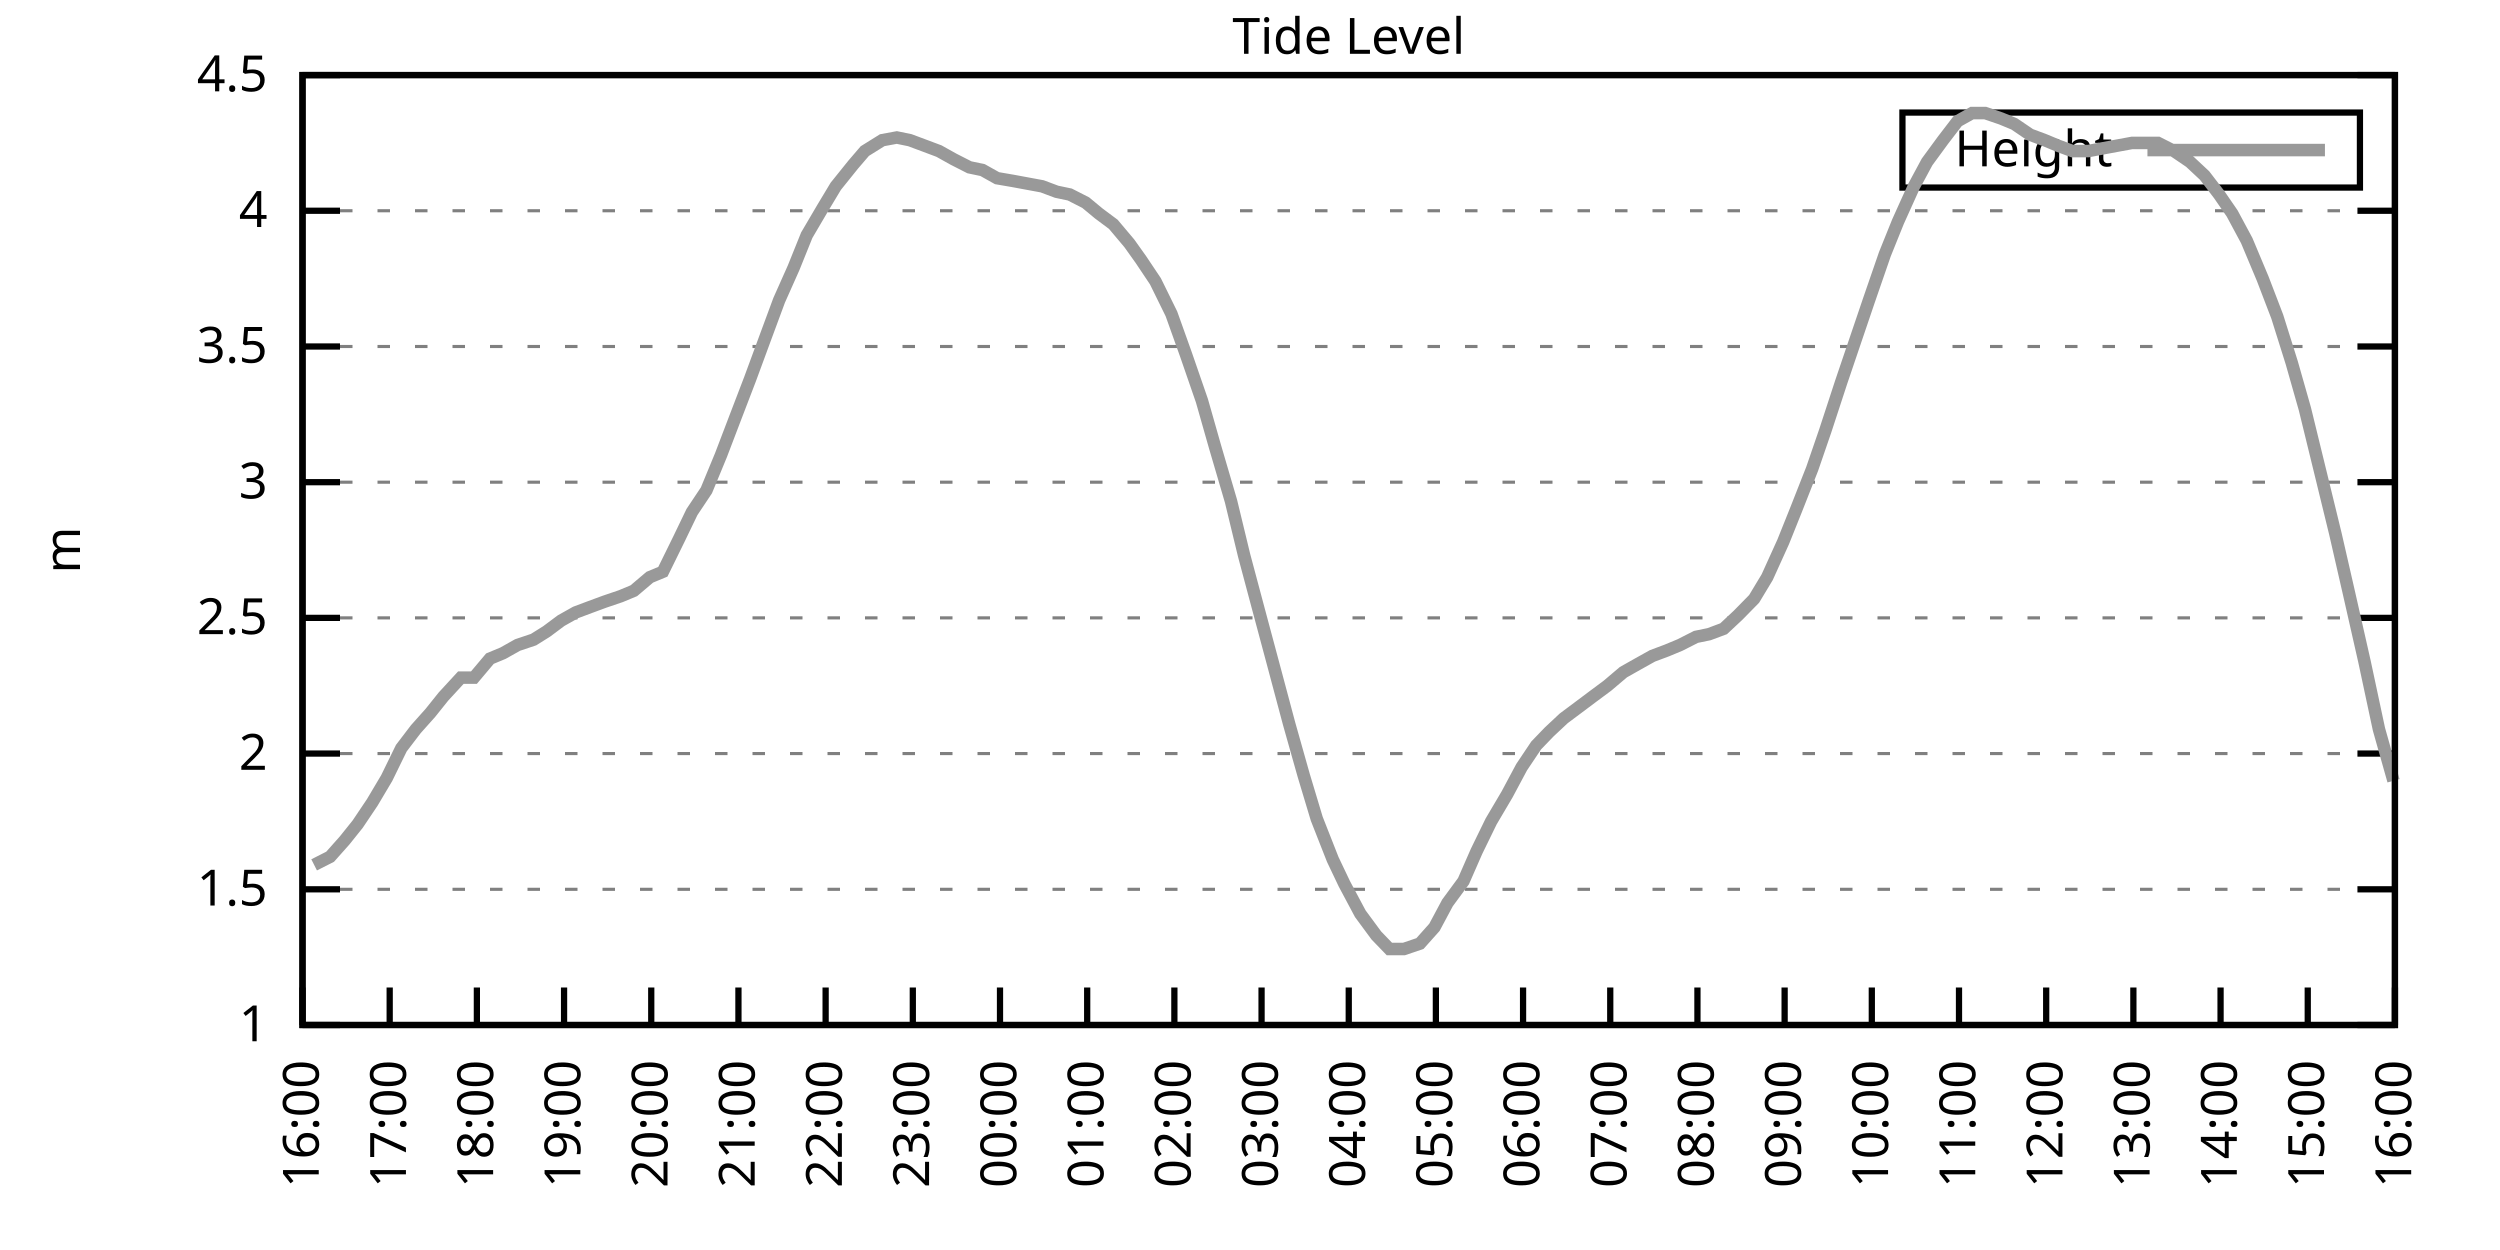
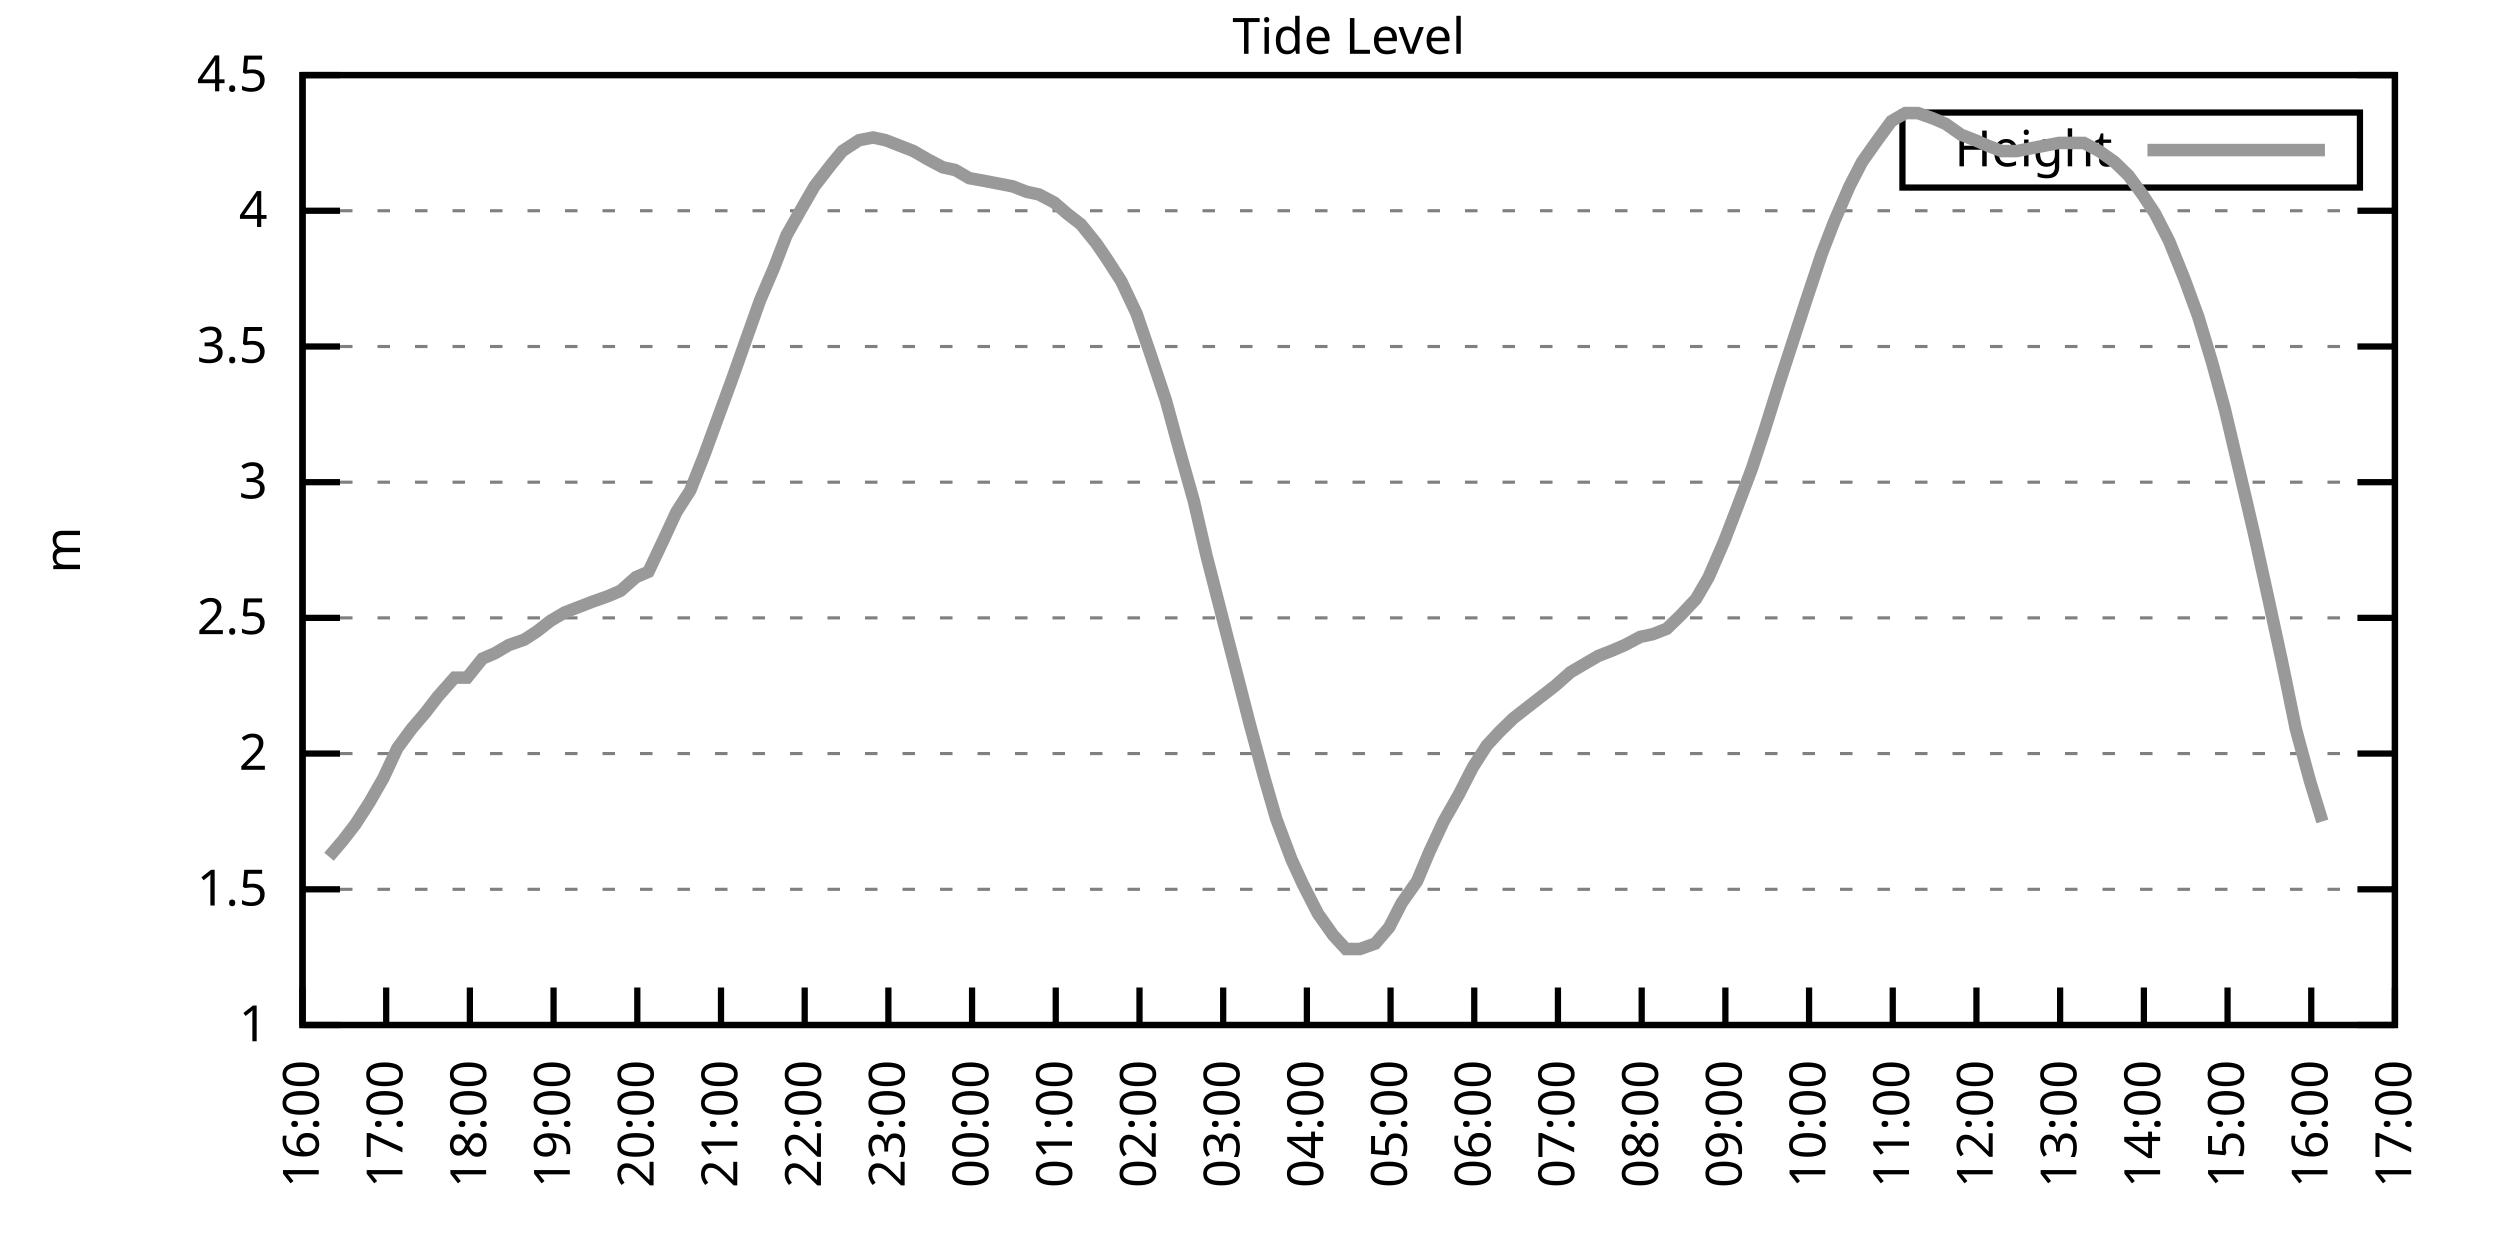
<svg xmlns="http://www.w3.org/2000/svg" xmlns:xlink="http://www.w3.org/1999/xlink" width="400" height="200" viewBox="0 0 400 200">
  <g id="gnuplot_canvas">
    <rect x="0" y="0" width="400" height="200" fill="none" />
    <defs>
      <circle id="gpDot" r="0.5" stroke-width="0.5" stroke="currentColor" />
      <path id="gpPt0" stroke-width="0.333" stroke="currentColor" d="M-1,0 h2 M0,-1 v2" />
      <path id="gpPt1" stroke-width="0.333" stroke="currentColor" d="M-1,-1 L1,1 M1,-1 L-1,1" />
      <path id="gpPt2" stroke-width="0.333" stroke="currentColor" d="M-1,0 L1,0 M0,-1 L0,1 M-1,-1 L1,1 M-1,1 L1,-1" />
      <rect id="gpPt3" stroke-width="0.333" stroke="currentColor" x="-1" y="-1" width="2" height="2" />
      <rect id="gpPt4" stroke-width="0.333" stroke="currentColor" fill="currentColor" x="-1" y="-1" width="2" height="2" />
      <circle id="gpPt5" stroke-width="0.333" stroke="currentColor" cx="0" cy="0" r="1" />
      <use xlink:href="#gpPt5" id="gpPt6" fill="currentColor" stroke="none" />
      <path id="gpPt7" stroke-width="0.333" stroke="currentColor" d="M0,-1.33 L-1.33,0.67 L1.33,0.67 z" />
      <use xlink:href="#gpPt7" id="gpPt8" fill="currentColor" stroke="none" />
      <use xlink:href="#gpPt7" id="gpPt9" stroke="currentColor" transform="rotate(180)" />
      <use xlink:href="#gpPt9" id="gpPt10" fill="currentColor" stroke="none" />
      <use xlink:href="#gpPt3" id="gpPt11" stroke="currentColor" transform="rotate(45)" />
      <use xlink:href="#gpPt11" id="gpPt12" fill="currentColor" stroke="none" />
      <path id="gpPt13" stroke-width="0.333" stroke="currentColor" d="M0,1.330 L1.265,0.411 L0.782,-1.067 L-0.782,-1.076 L-1.265,0.411 z" />
      <use xlink:href="#gpPt13" id="gpPt14" fill="currentColor" stroke="none" />
      <filter id="textbox" filterUnits="objectBoundingBox" x="0" y="0" height="1" width="1">
        <feFlood flood-color="white" flood-opacity="1" result="bgnd" />
        <feComposite in="SourceGraphic" in2="bgnd" operator="atop" />
      </filter>
      <filter id="greybox" filterUnits="objectBoundingBox" x="0" y="0" height="1" width="1">
        <feFlood flood-color="lightgrey" flood-opacity="1" result="grey" />
        <feComposite in="SourceGraphic" in2="grey" operator="atop" />
      </filter>
    </defs>
    <g fill="none" color="white" stroke="currentColor" stroke-width="1.00" stroke-linecap="butt" stroke-linejoin="miter">
</g>
    <g fill="none" color="black" stroke="currentColor" stroke-width="1.00" stroke-linecap="butt" stroke-linejoin="miter">
      <g stroke="none" shape-rendering="crispEdges">
        <polygon fill="rgb(255, 255, 255)" points="48.40,164.00 383.18,164.00 383.18,12.02 48.40,12.02 " />
      </g>
    </g>
    <g fill="none" color="black" stroke="currentColor" stroke-width="1.00" stroke-linecap="butt" stroke-linejoin="miter">
</g>
    <g fill="none" color="black" stroke="black" stroke-width="0.50" stroke-linecap="butt" stroke-linejoin="miter">
</g>
    <g fill="none" color="gray" stroke="currentColor" stroke-width="0.50" stroke-linecap="butt" stroke-linejoin="miter">
      <path stroke="gray" stroke-dasharray="2,4" class="gridline" d="M48.40,164.00 L383.19,164.00  " />
    </g>
    <g fill="none" color="gray" stroke="gray" stroke-width="1.00" stroke-linecap="butt" stroke-linejoin="miter">
</g>
    <g fill="none" color="black" stroke="currentColor" stroke-width="1.00" stroke-linecap="butt" stroke-linejoin="miter">
      <path stroke="black" d="M48.40,164.00 L54.40,164.00 M383.19,164.00 L377.19,164.00  " />
      <g transform="translate(42.80,166.60)" stroke="none" fill="black" font-family="Sans" font-size="8.00" text-anchor="end">
        <text>
          <tspan font-family="Sans"> 1</tspan>
        </text>
      </g>
    </g>
    <g fill="none" color="black" stroke="currentColor" stroke-width="1.00" stroke-linecap="butt" stroke-linejoin="miter">
</g>
    <g fill="none" color="black" stroke="black" stroke-width="0.50" stroke-linecap="butt" stroke-linejoin="miter">
</g>
    <g fill="none" color="gray" stroke="currentColor" stroke-width="0.50" stroke-linecap="butt" stroke-linejoin="miter">
      <path stroke="gray" stroke-dasharray="2,4" class="gridline" d="M48.40,142.29 L383.19,142.29  " />
    </g>
    <g fill="none" color="gray" stroke="gray" stroke-width="1.00" stroke-linecap="butt" stroke-linejoin="miter">
</g>
    <g fill="none" color="black" stroke="currentColor" stroke-width="1.00" stroke-linecap="butt" stroke-linejoin="miter">
      <path stroke="black" d="M48.40,142.29 L54.40,142.29 M383.19,142.29 L377.19,142.29  " />
      <g transform="translate(42.80,144.89)" stroke="none" fill="black" font-family="Sans" font-size="8.00" text-anchor="end">
        <text>
          <tspan font-family="Sans"> 1.5</tspan>
        </text>
      </g>
    </g>
    <g fill="none" color="black" stroke="currentColor" stroke-width="1.00" stroke-linecap="butt" stroke-linejoin="miter">
</g>
    <g fill="none" color="black" stroke="black" stroke-width="0.50" stroke-linecap="butt" stroke-linejoin="miter">
</g>
    <g fill="none" color="gray" stroke="currentColor" stroke-width="0.50" stroke-linecap="butt" stroke-linejoin="miter">
      <path stroke="gray" stroke-dasharray="2,4" class="gridline" d="M48.40,120.57 L383.19,120.57  " />
    </g>
    <g fill="none" color="gray" stroke="gray" stroke-width="1.00" stroke-linecap="butt" stroke-linejoin="miter">
</g>
    <g fill="none" color="black" stroke="currentColor" stroke-width="1.00" stroke-linecap="butt" stroke-linejoin="miter">
      <path stroke="black" d="M48.40,120.57 L54.40,120.57 M383.19,120.57 L377.19,120.57  " />
      <g transform="translate(42.80,123.17)" stroke="none" fill="black" font-family="Sans" font-size="8.00" text-anchor="end">
        <text>
          <tspan font-family="Sans"> 2</tspan>
        </text>
      </g>
    </g>
    <g fill="none" color="black" stroke="currentColor" stroke-width="1.00" stroke-linecap="butt" stroke-linejoin="miter">
</g>
    <g fill="none" color="black" stroke="black" stroke-width="0.50" stroke-linecap="butt" stroke-linejoin="miter">
</g>
    <g fill="none" color="gray" stroke="currentColor" stroke-width="0.50" stroke-linecap="butt" stroke-linejoin="miter">
      <path stroke="gray" stroke-dasharray="2,4" class="gridline" d="M48.40,98.86 L383.19,98.86  " />
    </g>
    <g fill="none" color="gray" stroke="gray" stroke-width="1.00" stroke-linecap="butt" stroke-linejoin="miter">
</g>
    <g fill="none" color="black" stroke="currentColor" stroke-width="1.00" stroke-linecap="butt" stroke-linejoin="miter">
      <path stroke="black" d="M48.40,98.86 L54.40,98.86 M383.19,98.86 L377.19,98.86  " />
      <g transform="translate(42.80,101.46)" stroke="none" fill="black" font-family="Sans" font-size="8.00" text-anchor="end">
        <text>
          <tspan font-family="Sans"> 2.5</tspan>
        </text>
      </g>
    </g>
    <g fill="none" color="black" stroke="currentColor" stroke-width="1.00" stroke-linecap="butt" stroke-linejoin="miter">
</g>
    <g fill="none" color="black" stroke="black" stroke-width="0.50" stroke-linecap="butt" stroke-linejoin="miter">
</g>
    <g fill="none" color="gray" stroke="currentColor" stroke-width="0.50" stroke-linecap="butt" stroke-linejoin="miter">
      <path stroke="gray" stroke-dasharray="2,4" class="gridline" d="M48.40,77.15 L383.19,77.15  " />
    </g>
    <g fill="none" color="gray" stroke="gray" stroke-width="1.00" stroke-linecap="butt" stroke-linejoin="miter">
</g>
    <g fill="none" color="black" stroke="currentColor" stroke-width="1.00" stroke-linecap="butt" stroke-linejoin="miter">
      <path stroke="black" d="M48.40,77.15 L54.40,77.15 M383.19,77.15 L377.19,77.15  " />
      <g transform="translate(42.80,79.75)" stroke="none" fill="black" font-family="Sans" font-size="8.00" text-anchor="end">
        <text>
          <tspan font-family="Sans"> 3</tspan>
        </text>
      </g>
    </g>
    <g fill="none" color="black" stroke="currentColor" stroke-width="1.00" stroke-linecap="butt" stroke-linejoin="miter">
</g>
    <g fill="none" color="black" stroke="black" stroke-width="0.50" stroke-linecap="butt" stroke-linejoin="miter">
</g>
    <g fill="none" color="gray" stroke="currentColor" stroke-width="0.50" stroke-linecap="butt" stroke-linejoin="miter">
      <path stroke="gray" stroke-dasharray="2,4" class="gridline" d="M48.40,55.44 L383.19,55.44  " />
    </g>
    <g fill="none" color="gray" stroke="gray" stroke-width="1.00" stroke-linecap="butt" stroke-linejoin="miter">
</g>
    <g fill="none" color="black" stroke="currentColor" stroke-width="1.00" stroke-linecap="butt" stroke-linejoin="miter">
      <path stroke="black" d="M48.40,55.44 L54.40,55.44 M383.19,55.44 L377.19,55.44  " />
      <g transform="translate(42.80,58.04)" stroke="none" fill="black" font-family="Sans" font-size="8.00" text-anchor="end">
        <text>
          <tspan font-family="Sans"> 3.5</tspan>
        </text>
      </g>
    </g>
    <g fill="none" color="black" stroke="currentColor" stroke-width="1.00" stroke-linecap="butt" stroke-linejoin="miter">
</g>
    <g fill="none" color="black" stroke="black" stroke-width="0.50" stroke-linecap="butt" stroke-linejoin="miter">
</g>
    <g fill="none" color="gray" stroke="currentColor" stroke-width="0.50" stroke-linecap="butt" stroke-linejoin="miter">
      <path stroke="gray" stroke-dasharray="2,4" class="gridline" d="M48.40,33.72 L383.19,33.72  " />
    </g>
    <g fill="none" color="gray" stroke="gray" stroke-width="1.00" stroke-linecap="butt" stroke-linejoin="miter">
</g>
    <g fill="none" color="black" stroke="currentColor" stroke-width="1.00" stroke-linecap="butt" stroke-linejoin="miter">
      <path stroke="black" d="M48.40,33.72 L54.40,33.72 M383.19,33.72 L377.19,33.72  " />
      <g transform="translate(42.80,36.32)" stroke="none" fill="black" font-family="Sans" font-size="8.00" text-anchor="end">
        <text>
          <tspan font-family="Sans"> 4</tspan>
        </text>
      </g>
    </g>
    <g fill="none" color="black" stroke="currentColor" stroke-width="1.00" stroke-linecap="butt" stroke-linejoin="miter">
</g>
    <g fill="none" color="black" stroke="black" stroke-width="0.50" stroke-linecap="butt" stroke-linejoin="miter">
</g>
    <g fill="none" color="gray" stroke="currentColor" stroke-width="0.50" stroke-linecap="butt" stroke-linejoin="miter">
      <path stroke="gray" stroke-dasharray="2,4" class="gridline" d="M48.40,12.01 L383.19,12.01  " />
    </g>
    <g fill="none" color="gray" stroke="gray" stroke-width="1.00" stroke-linecap="butt" stroke-linejoin="miter">
</g>
    <g fill="none" color="black" stroke="currentColor" stroke-width="1.00" stroke-linecap="butt" stroke-linejoin="miter">
      <path stroke="black" d="M48.40,12.01 L54.40,12.01 M383.19,12.01 L377.19,12.01  " />
      <g transform="translate(42.80,14.61)" stroke="none" fill="black" font-family="Sans" font-size="8.00" text-anchor="end">
        <text>
          <tspan font-family="Sans"> 4.5</tspan>
        </text>
      </g>
    </g>
    <g fill="none" color="black" stroke="currentColor" stroke-width="1.00" stroke-linecap="butt" stroke-linejoin="miter">
      <path stroke="black" d="M48.40,164.00 L48.40,158.00  " />
      <g transform="translate(51.00,169.60) rotate(270.00)" stroke="none" fill="black" font-family="Sans" font-size="8.00" text-anchor="end">
        <text>
          <tspan font-family="Sans">16:00</tspan>
        </text>
      </g>
    </g>
    <g fill="none" color="black" stroke="currentColor" stroke-width="1.00" stroke-linecap="butt" stroke-linejoin="miter">
-       <path stroke="black" d="M62.35,164.00 L62.35,158.00  " />
-       <g transform="translate(64.95,169.60) rotate(270.00)" stroke="none" fill="black" font-family="Sans" font-size="8.00" text-anchor="end">
+       <path stroke="black" d="M61.79,164.00 L61.79,158.00  " />
+       <g transform="translate(64.39,169.60) rotate(270.00)" stroke="none" fill="black" font-family="Sans" font-size="8.00" text-anchor="end">
        <text>
          <tspan font-family="Sans">17:00</tspan>
        </text>
      </g>
    </g>
    <g fill="none" color="black" stroke="currentColor" stroke-width="1.00" stroke-linecap="butt" stroke-linejoin="miter">
-       <path stroke="black" d="M76.30,164.00 L76.30,158.00  " />
-       <g transform="translate(78.90,169.60) rotate(270.00)" stroke="none" fill="black" font-family="Sans" font-size="8.00" text-anchor="end">
+       <path stroke="black" d="M75.18,164.00 L75.18,158.00  " />
+       <g transform="translate(77.78,169.60) rotate(270.00)" stroke="none" fill="black" font-family="Sans" font-size="8.00" text-anchor="end">
        <text>
          <tspan font-family="Sans">18:00</tspan>
        </text>
      </g>
    </g>
    <g fill="none" color="black" stroke="currentColor" stroke-width="1.00" stroke-linecap="butt" stroke-linejoin="miter">
-       <path stroke="black" d="M90.25,164.00 L90.25,158.00  " />
-       <g transform="translate(92.85,169.60) rotate(270.00)" stroke="none" fill="black" font-family="Sans" font-size="8.00" text-anchor="end">
+       <path stroke="black" d="M88.57,164.00 L88.57,158.00  " />
+       <g transform="translate(91.17,169.60) rotate(270.00)" stroke="none" fill="black" font-family="Sans" font-size="8.00" text-anchor="end">
        <text>
          <tspan font-family="Sans">19:00</tspan>
        </text>
      </g>
    </g>
    <g fill="none" color="black" stroke="currentColor" stroke-width="1.00" stroke-linecap="butt" stroke-linejoin="miter">
-       <path stroke="black" d="M104.20,164.00 L104.20,158.00  " />
-       <g transform="translate(106.80,169.60) rotate(270.00)" stroke="none" fill="black" font-family="Sans" font-size="8.00" text-anchor="end">
+       <path stroke="black" d="M101.97,164.00 L101.97,158.00  " />
+       <g transform="translate(104.57,169.60) rotate(270.00)" stroke="none" fill="black" font-family="Sans" font-size="8.00" text-anchor="end">
        <text>
          <tspan font-family="Sans">20:00</tspan>
        </text>
      </g>
    </g>
    <g fill="none" color="black" stroke="currentColor" stroke-width="1.00" stroke-linecap="butt" stroke-linejoin="miter">
-       <path stroke="black" d="M118.15,164.00 L118.15,158.00  " />
-       <g transform="translate(120.75,169.60) rotate(270.00)" stroke="none" fill="black" font-family="Sans" font-size="8.00" text-anchor="end">
+       <path stroke="black" d="M115.36,164.00 L115.36,158.00  " />
+       <g transform="translate(117.96,169.60) rotate(270.00)" stroke="none" fill="black" font-family="Sans" font-size="8.00" text-anchor="end">
        <text>
          <tspan font-family="Sans">21:00</tspan>
        </text>
      </g>
    </g>
    <g fill="none" color="black" stroke="currentColor" stroke-width="1.00" stroke-linecap="butt" stroke-linejoin="miter">
-       <path stroke="black" d="M132.10,164.00 L132.10,158.00  " />
-       <g transform="translate(134.70,169.60) rotate(270.00)" stroke="none" fill="black" font-family="Sans" font-size="8.00" text-anchor="end">
+       <path stroke="black" d="M128.75,164.00 L128.75,158.00  " />
+       <g transform="translate(131.35,169.60) rotate(270.00)" stroke="none" fill="black" font-family="Sans" font-size="8.00" text-anchor="end">
        <text>
          <tspan font-family="Sans">22:00</tspan>
        </text>
      </g>
    </g>
    <g fill="none" color="black" stroke="currentColor" stroke-width="1.00" stroke-linecap="butt" stroke-linejoin="miter">
-       <path stroke="black" d="M146.05,164.00 L146.05,158.00  " />
-       <g transform="translate(148.65,169.60) rotate(270.00)" stroke="none" fill="black" font-family="Sans" font-size="8.00" text-anchor="end">
+       <path stroke="black" d="M142.14,164.00 L142.14,158.00  " />
+       <g transform="translate(144.74,169.60) rotate(270.00)" stroke="none" fill="black" font-family="Sans" font-size="8.00" text-anchor="end">
        <text>
          <tspan font-family="Sans">23:00</tspan>
        </text>
      </g>
    </g>
    <g fill="none" color="black" stroke="currentColor" stroke-width="1.00" stroke-linecap="butt" stroke-linejoin="miter">
-       <path stroke="black" d="M160.00,164.00 L160.00,158.00  " />
-       <g transform="translate(162.60,169.60) rotate(270.00)" stroke="none" fill="black" font-family="Sans" font-size="8.00" text-anchor="end">
+       <path stroke="black" d="M155.53,164.00 L155.53,158.00  " />
+       <g transform="translate(158.13,169.60) rotate(270.00)" stroke="none" fill="black" font-family="Sans" font-size="8.00" text-anchor="end">
        <text>
          <tspan font-family="Sans">00:00</tspan>
        </text>
      </g>
    </g>
    <g fill="none" color="black" stroke="currentColor" stroke-width="1.00" stroke-linecap="butt" stroke-linejoin="miter">
-       <path stroke="black" d="M173.95,164.00 L173.95,158.00  " />
-       <g transform="translate(176.55,169.60) rotate(270.00)" stroke="none" fill="black" font-family="Sans" font-size="8.00" text-anchor="end">
+       <path stroke="black" d="M168.92,164.00 L168.92,158.00  " />
+       <g transform="translate(171.52,169.60) rotate(270.00)" stroke="none" fill="black" font-family="Sans" font-size="8.00" text-anchor="end">
        <text>
          <tspan font-family="Sans">01:00</tspan>
        </text>
      </g>
    </g>
    <g fill="none" color="black" stroke="currentColor" stroke-width="1.00" stroke-linecap="butt" stroke-linejoin="miter">
-       <path stroke="black" d="M187.90,164.00 L187.90,158.00  " />
-       <g transform="translate(190.50,169.60) rotate(270.00)" stroke="none" fill="black" font-family="Sans" font-size="8.00" text-anchor="end">
+       <path stroke="black" d="M182.32,164.00 L182.32,158.00  " />
+       <g transform="translate(184.92,169.60) rotate(270.00)" stroke="none" fill="black" font-family="Sans" font-size="8.00" text-anchor="end">
        <text>
          <tspan font-family="Sans">02:00</tspan>
        </text>
      </g>
    </g>
    <g fill="none" color="black" stroke="currentColor" stroke-width="1.00" stroke-linecap="butt" stroke-linejoin="miter">
-       <path stroke="black" d="M201.85,164.00 L201.85,158.00  " />
-       <g transform="translate(204.45,169.60) rotate(270.00)" stroke="none" fill="black" font-family="Sans" font-size="8.00" text-anchor="end">
+       <path stroke="black" d="M195.71,164.00 L195.71,158.00  " />
+       <g transform="translate(198.31,169.60) rotate(270.00)" stroke="none" fill="black" font-family="Sans" font-size="8.00" text-anchor="end">
        <text>
          <tspan font-family="Sans">03:00</tspan>
        </text>
      </g>
    </g>
    <g fill="none" color="black" stroke="currentColor" stroke-width="1.00" stroke-linecap="butt" stroke-linejoin="miter">
-       <path stroke="black" d="M215.80,164.00 L215.80,158.00  " />
-       <g transform="translate(218.40,169.60) rotate(270.00)" stroke="none" fill="black" font-family="Sans" font-size="8.00" text-anchor="end">
+       <path stroke="black" d="M209.10,164.00 L209.10,158.00  " />
+       <g transform="translate(211.70,169.60) rotate(270.00)" stroke="none" fill="black" font-family="Sans" font-size="8.00" text-anchor="end">
        <text>
          <tspan font-family="Sans">04:00</tspan>
        </text>
      </g>
    </g>
    <g fill="none" color="black" stroke="currentColor" stroke-width="1.00" stroke-linecap="butt" stroke-linejoin="miter">
-       <path stroke="black" d="M229.74,164.00 L229.74,158.00  " />
-       <g transform="translate(232.34,169.60) rotate(270.00)" stroke="none" fill="black" font-family="Sans" font-size="8.00" text-anchor="end">
+       <path stroke="black" d="M222.49,164.00 L222.49,158.00  " />
+       <g transform="translate(225.09,169.60) rotate(270.00)" stroke="none" fill="black" font-family="Sans" font-size="8.00" text-anchor="end">
        <text>
          <tspan font-family="Sans">05:00</tspan>
        </text>
      </g>
    </g>
    <g fill="none" color="black" stroke="currentColor" stroke-width="1.00" stroke-linecap="butt" stroke-linejoin="miter">
-       <path stroke="black" d="M243.69,164.00 L243.69,158.00  " />
-       <g transform="translate(246.29,169.60) rotate(270.00)" stroke="none" fill="black" font-family="Sans" font-size="8.00" text-anchor="end">
+       <path stroke="black" d="M235.88,164.00 L235.88,158.00  " />
+       <g transform="translate(238.48,169.60) rotate(270.00)" stroke="none" fill="black" font-family="Sans" font-size="8.00" text-anchor="end">
        <text>
          <tspan font-family="Sans">06:00</tspan>
        </text>
      </g>
    </g>
    <g fill="none" color="black" stroke="currentColor" stroke-width="1.00" stroke-linecap="butt" stroke-linejoin="miter">
-       <path stroke="black" d="M257.64,164.00 L257.64,158.00  " />
-       <g transform="translate(260.24,169.60) rotate(270.00)" stroke="none" fill="black" font-family="Sans" font-size="8.00" text-anchor="end">
+       <path stroke="black" d="M249.27,164.00 L249.27,158.00  " />
+       <g transform="translate(251.87,169.60) rotate(270.00)" stroke="none" fill="black" font-family="Sans" font-size="8.00" text-anchor="end">
        <text>
          <tspan font-family="Sans">07:00</tspan>
        </text>
      </g>
    </g>
    <g fill="none" color="black" stroke="currentColor" stroke-width="1.00" stroke-linecap="butt" stroke-linejoin="miter">
-       <path stroke="black" d="M271.59,164.00 L271.59,158.00  " />
-       <g transform="translate(274.19,169.60) rotate(270.00)" stroke="none" fill="black" font-family="Sans" font-size="8.00" text-anchor="end">
+       <path stroke="black" d="M262.67,164.00 L262.67,158.00  " />
+       <g transform="translate(265.27,169.60) rotate(270.00)" stroke="none" fill="black" font-family="Sans" font-size="8.00" text-anchor="end">
        <text>
          <tspan font-family="Sans">08:00</tspan>
        </text>
      </g>
    </g>
    <g fill="none" color="black" stroke="currentColor" stroke-width="1.00" stroke-linecap="butt" stroke-linejoin="miter">
-       <path stroke="black" d="M285.54,164.00 L285.54,158.00  " />
-       <g transform="translate(288.14,169.60) rotate(270.00)" stroke="none" fill="black" font-family="Sans" font-size="8.00" text-anchor="end">
+       <path stroke="black" d="M276.06,164.00 L276.06,158.00  " />
+       <g transform="translate(278.66,169.60) rotate(270.00)" stroke="none" fill="black" font-family="Sans" font-size="8.00" text-anchor="end">
        <text>
          <tspan font-family="Sans">09:00</tspan>
        </text>
      </g>
    </g>
    <g fill="none" color="black" stroke="currentColor" stroke-width="1.00" stroke-linecap="butt" stroke-linejoin="miter">
-       <path stroke="black" d="M299.49,164.00 L299.49,158.00  " />
-       <g transform="translate(302.09,169.60) rotate(270.00)" stroke="none" fill="black" font-family="Sans" font-size="8.00" text-anchor="end">
+       <path stroke="black" d="M289.45,164.00 L289.45,158.00  " />
+       <g transform="translate(292.05,169.60) rotate(270.00)" stroke="none" fill="black" font-family="Sans" font-size="8.00" text-anchor="end">
        <text>
          <tspan font-family="Sans">10:00</tspan>
        </text>
      </g>
    </g>
    <g fill="none" color="black" stroke="currentColor" stroke-width="1.00" stroke-linecap="butt" stroke-linejoin="miter">
-       <path stroke="black" d="M313.44,164.00 L313.44,158.00  " />
-       <g transform="translate(316.04,169.60) rotate(270.00)" stroke="none" fill="black" font-family="Sans" font-size="8.00" text-anchor="end">
+       <path stroke="black" d="M302.84,164.00 L302.84,158.00  " />
+       <g transform="translate(305.44,169.60) rotate(270.00)" stroke="none" fill="black" font-family="Sans" font-size="8.00" text-anchor="end">
        <text>
          <tspan font-family="Sans">11:00</tspan>
        </text>
      </g>
    </g>
    <g fill="none" color="black" stroke="currentColor" stroke-width="1.00" stroke-linecap="butt" stroke-linejoin="miter">
-       <path stroke="black" d="M327.39,164.00 L327.39,158.00  " />
-       <g transform="translate(329.99,169.60) rotate(270.00)" stroke="none" fill="black" font-family="Sans" font-size="8.00" text-anchor="end">
+       <path stroke="black" d="M316.23,164.00 L316.23,158.00  " />
+       <g transform="translate(318.83,169.60) rotate(270.00)" stroke="none" fill="black" font-family="Sans" font-size="8.00" text-anchor="end">
        <text>
          <tspan font-family="Sans">12:00</tspan>
        </text>
      </g>
    </g>
    <g fill="none" color="black" stroke="currentColor" stroke-width="1.00" stroke-linecap="butt" stroke-linejoin="miter">
-       <path stroke="black" d="M341.34,164.00 L341.34,158.00  " />
-       <g transform="translate(343.94,169.60) rotate(270.00)" stroke="none" fill="black" font-family="Sans" font-size="8.00" text-anchor="end">
+       <path stroke="black" d="M329.62,164.00 L329.62,158.00  " />
+       <g transform="translate(332.22,169.60) rotate(270.00)" stroke="none" fill="black" font-family="Sans" font-size="8.00" text-anchor="end">
        <text>
          <tspan font-family="Sans">13:00</tspan>
        </text>
      </g>
    </g>
    <g fill="none" color="black" stroke="currentColor" stroke-width="1.00" stroke-linecap="butt" stroke-linejoin="miter">
-       <path stroke="black" d="M355.29,164.00 L355.29,158.00  " />
-       <g transform="translate(357.89,169.60) rotate(270.00)" stroke="none" fill="black" font-family="Sans" font-size="8.00" text-anchor="end">
+       <path stroke="black" d="M343.02,164.00 L343.02,158.00  " />
+       <g transform="translate(345.62,169.60) rotate(270.00)" stroke="none" fill="black" font-family="Sans" font-size="8.00" text-anchor="end">
        <text>
          <tspan font-family="Sans">14:00</tspan>
        </text>
      </g>
    </g>
    <g fill="none" color="black" stroke="currentColor" stroke-width="1.00" stroke-linecap="butt" stroke-linejoin="miter">
-       <path stroke="black" d="M369.24,164.00 L369.24,158.00  " />
-       <g transform="translate(371.84,169.60) rotate(270.00)" stroke="none" fill="black" font-family="Sans" font-size="8.00" text-anchor="end">
+       <path stroke="black" d="M356.41,164.00 L356.41,158.00  " />
+       <g transform="translate(359.01,169.60) rotate(270.00)" stroke="none" fill="black" font-family="Sans" font-size="8.00" text-anchor="end">
        <text>
          <tspan font-family="Sans">15:00</tspan>
+         </text>
+       </g>
+     </g>
+     <g fill="none" color="black" stroke="currentColor" stroke-width="1.00" stroke-linecap="butt" stroke-linejoin="miter">
+       <path stroke="black" d="M369.80,164.00 L369.80,158.00  " />
+       <g transform="translate(372.40,169.60) rotate(270.00)" stroke="none" fill="black" font-family="Sans" font-size="8.00" text-anchor="end">
+         <text>
+           <tspan font-family="Sans">16:00</tspan>
        </text>
      </g>
    </g>
    <g fill="none" color="black" stroke="currentColor" stroke-width="1.00" stroke-linecap="butt" stroke-linejoin="miter">
      <path stroke="black" d="M383.19,164.00 L383.19,158.00  " />
      <g transform="translate(385.79,169.60) rotate(270.00)" stroke="none" fill="black" font-family="Sans" font-size="8.00" text-anchor="end">
        <text>
-           <tspan font-family="Sans">16:00</tspan>
+           <tspan font-family="Sans">17:00</tspan>
        </text>
      </g>
    </g>
    <g fill="none" color="black" stroke="currentColor" stroke-width="1.00" stroke-linecap="butt" stroke-linejoin="miter">
</g>
    <g fill="none" color="black" stroke="currentColor" stroke-width="1.00" stroke-linecap="butt" stroke-linejoin="miter">
      <path stroke="black" d="M48.40,12.01 L48.40,164.00 L383.19,164.00 L383.19,12.01 L48.40,12.01 Z  " />
    </g>
    <g fill="none" color="black" stroke="currentColor" stroke-width="1.00" stroke-linecap="butt" stroke-linejoin="miter">
</g>
    <g fill="none" color="black" stroke="currentColor" stroke-width="1.00" stroke-linecap="butt" stroke-linejoin="miter">
      <path stroke="black" d="M304.39,30.01 L304.39,18.01 L377.59,18.01 L377.59,30.01 L304.39,30.01 Z  " />
    </g>
    <g id="Tide_level_plot_1">
      <g fill="none" color="white" stroke="black" stroke-width="2.00" stroke-linecap="butt" stroke-linejoin="miter">
</g>
      <g fill="none" color="black" stroke="currentColor" stroke-width="2.00" stroke-linecap="butt" stroke-linejoin="miter">
        <g transform="translate(337.99,26.61)" stroke="none" fill="black" font-family="Sans" font-size="8.00" text-anchor="end">
          <text>
            <tspan font-family="Sans">Height</tspan>
          </text>
        </g>
      </g>
      <g fill="none" color="black" stroke="currentColor" stroke-width="2.00" stroke-linecap="butt" stroke-linejoin="miter">
-         <path stroke="rgb(153, 153, 153)" d="M343.59,24.01 L371.99,24.01 M50.26,138.38 L52.82,137.08 L55.14,134.47 L57.23,131.86 L59.56,128.39 L61.88,124.48   L64.21,119.71 L66.53,116.67 L68.86,114.06 L70.95,111.45 L73.74,108.42 L75.83,108.42 L78.39,105.38 L80.48,104.51   L82.81,103.20 L85.37,102.34 L87.46,101.03 L89.78,99.30 L92.11,97.99 L94.43,97.12 L96.76,96.26 L99.32,95.39   L101.41,94.52 L103.97,92.35 L106.06,91.48 L108.62,86.27 L110.71,81.93 L113.03,78.45 L115.36,72.81 L117.68,66.73   L120.01,60.65 L122.57,53.70 L124.66,48.05 L126.98,42.84 L129.08,37.63 L131.63,33.29 L133.72,29.81 L136.51,26.34   L138.37,24.17 L141.16,22.43 L143.49,22.00 L145.58,22.43 L147.91,23.30 L150.23,24.17 L152.56,25.47 L155.11,26.77   L157.21,27.21 L159.53,28.51 L162.09,28.95 L164.41,29.38 L166.74,29.81 L169.06,30.68 L171.16,31.12 L173.71,32.42   L175.81,34.16 L178.13,35.89 L180.69,38.93 L182.55,41.54 L184.87,45.01 L187.43,50.22 L189.76,56.74 L192.31,64.12   L194.41,71.50 L196.96,80.19 L199.06,88.87 L201.38,97.56 L203.94,107.11 L206.26,115.80 L208.59,124.05 L210.68,131.00   L213.24,137.51 L215.10,141.42 L217.65,146.20 L220.21,149.67 L222.30,151.84 L224.63,151.84 L227.19,150.97 L229.51,148.37   L231.60,144.46 L234.16,140.98 L236.25,136.21 L238.58,131.43 L241.14,127.09 L243.46,122.75 L245.79,119.27 L247.88,117.10   L250.20,114.93 L252.53,113.19 L254.85,111.45 L257.18,109.72 L259.74,107.55 L262.06,106.24 L264.39,104.94 L266.71,104.07   L268.80,103.20 L271.36,101.90 L273.45,101.47 L275.78,100.60 L278.10,98.43 L280.66,95.82 L282.75,92.35 L285.31,86.70   L287.40,81.49 L289.96,74.98 L292.05,68.90 L294.61,61.08 L299.03,48.05 L301.58,40.67 L303.68,35.46 L306.23,29.81   L308.33,25.91 L310.88,22.43 L313.21,19.39 L315.53,18.09 L317.63,18.09 L320.18,18.96 L322.28,19.83 L324.83,21.56   L327.16,22.43 L329.25,23.30 L331.58,24.17 L334.13,24.17 L336.46,23.73 L338.78,23.30 L341.11,22.87 L343.20,22.87   L345.29,22.87 L347.85,24.17 L350.41,25.91 L352.73,28.08 L355.06,31.12 L357.15,34.16 L359.48,38.50 L362.03,44.58   L364.36,50.66 L366.68,58.04 L368.78,65.42 L371.33,75.85 L373.66,85.40 L375.75,94.52 L378.31,105.81 L380.63,116.67   L382.96,124.92  " />
+         <path stroke="rgb(153, 153, 153)" d="M343.59,24.01 L371.99,24.01 M52.64,137.08 L54.87,134.47 L56.88,131.86 L59.11,128.39 L61.35,124.48 L63.58,119.71   L65.81,116.67 L68.04,114.06 L70.05,111.45 L72.73,108.42 L74.74,108.42 L77.19,105.38 L79.20,104.51 L81.43,103.20   L83.89,102.34 L85.90,101.03 L88.13,99.30 L90.36,97.99 L92.59,97.12 L94.82,96.26 L97.28,95.39 L99.29,94.52   L101.74,92.35 L103.75,91.48 L106.21,86.27 L108.22,81.93 L110.45,78.45 L112.68,72.81 L114.91,66.73 L117.14,60.65   L119.60,53.70 L121.61,48.05 L123.84,42.84 L125.85,37.63 L128.30,33.29 L130.31,29.81 L132.99,26.34 L134.78,24.17   L137.45,22.43 L139.69,22.00 L141.69,22.43 L143.93,23.30 L146.16,24.17 L148.39,25.47 L150.85,26.77 L152.85,27.21   L155.09,28.51 L157.54,28.95 L159.77,29.38 L162.01,29.81 L164.24,30.68 L166.25,31.12 L168.70,32.42 L170.71,34.16   L172.94,35.89 L175.40,38.93 L177.18,41.54 L179.41,45.01 L181.87,50.22 L184.10,56.74 L186.56,64.12 L188.57,71.50   L191.02,80.19 L193.03,88.87 L195.26,97.56 L197.72,107.11 L199.95,115.80 L202.18,124.05 L204.19,131.00 L206.64,137.51   L208.43,141.42 L210.88,146.20 L213.34,149.67 L215.35,151.84 L217.58,151.84 L220.04,150.97 L222.27,148.37 L224.28,144.46   L226.73,140.98 L228.74,136.21 L230.97,131.43 L233.43,127.09 L235.66,122.75 L237.89,119.27 L239.90,117.10 L242.13,114.93   L244.36,113.19 L246.60,111.45 L248.83,109.72 L251.28,107.55 L253.51,106.24 L255.75,104.94 L257.98,104.07 L259.99,103.20   L262.44,101.90 L264.45,101.47 L266.68,100.60 L268.92,98.43 L271.37,95.82 L273.38,92.35 L275.83,86.70 L277.84,81.49   L280.30,74.98 L282.31,68.90 L284.76,61.08 L289.00,48.05 L291.46,40.67 L293.47,35.46 L295.92,29.81 L297.93,25.91   L300.39,22.43 L302.62,19.39 L304.85,18.09 L306.86,18.09 L309.31,18.96 L311.32,19.83 L313.78,21.56 L316.01,22.43   L318.02,23.30 L320.25,24.17 L322.70,24.17 L324.94,23.73 L327.17,23.30 L329.40,22.87 L331.41,22.87 L333.42,22.87   L335.87,24.17 L338.33,25.91 L340.56,28.08 L342.79,31.12 L344.80,34.16 L347.03,38.50 L349.49,44.58 L351.72,50.66   L353.95,58.04 L355.96,65.42 L358.42,75.85 L360.65,85.40 L362.66,94.52 L365.11,105.81 L367.34,116.67 L369.58,124.92   L371.58,131.43  " />
      </g>
    </g>
    <g fill="none" color="black" stroke="currentColor" stroke-width="2.00" stroke-linecap="butt" stroke-linejoin="miter">
</g>
    <g fill="none" color="black" stroke="black" stroke-width="1.00" stroke-linecap="butt" stroke-linejoin="miter">
</g>
    <g fill="none" color="black" stroke="currentColor" stroke-width="1.00" stroke-linecap="butt" stroke-linejoin="miter">
      <path stroke="black" d="M48.40,12.01 L48.40,164.00 L383.19,164.00 L383.19,12.01 L48.40,12.01 Z  " />
      <g transform="translate(12.80,88.01) rotate(270.00)" stroke="none" fill="black" font-family="Sans" font-size="8.00" text-anchor="middle">
        <text>
          <tspan font-family="Sans">m</tspan>
        </text>
      </g>
    </g>
    <g fill="none" color="black" stroke="currentColor" stroke-width="1.00" stroke-linecap="butt" stroke-linejoin="miter">
</g>
    <g fill="none" color="black" stroke="currentColor" stroke-width="1.00" stroke-linecap="butt" stroke-linejoin="miter">
      <g transform="translate(215.79,8.61)" stroke="none" fill="black" font-family="Sans" font-size="8.00" text-anchor="middle">
        <text>
          <tspan font-family="Sans">Tide Level</tspan>
        </text>
      </g>
    </g>
    <g fill="none" color="black" stroke="currentColor" stroke-width="1.00" stroke-linecap="butt" stroke-linejoin="miter">
</g>
  </g>
</svg>
